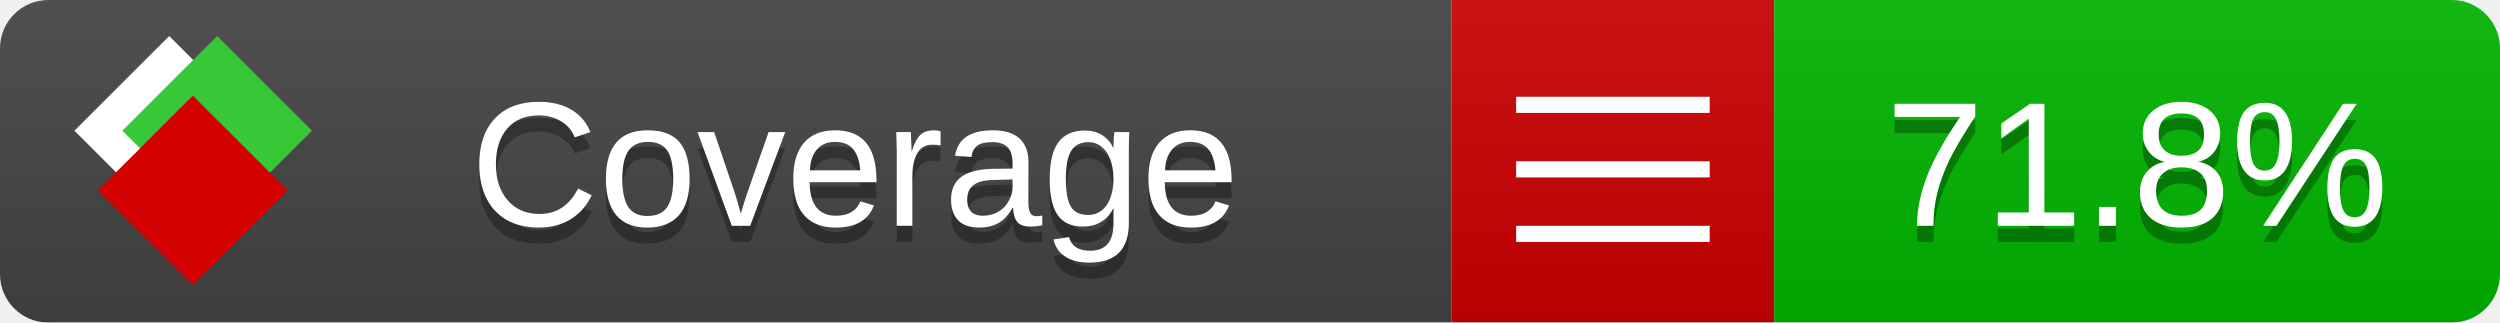
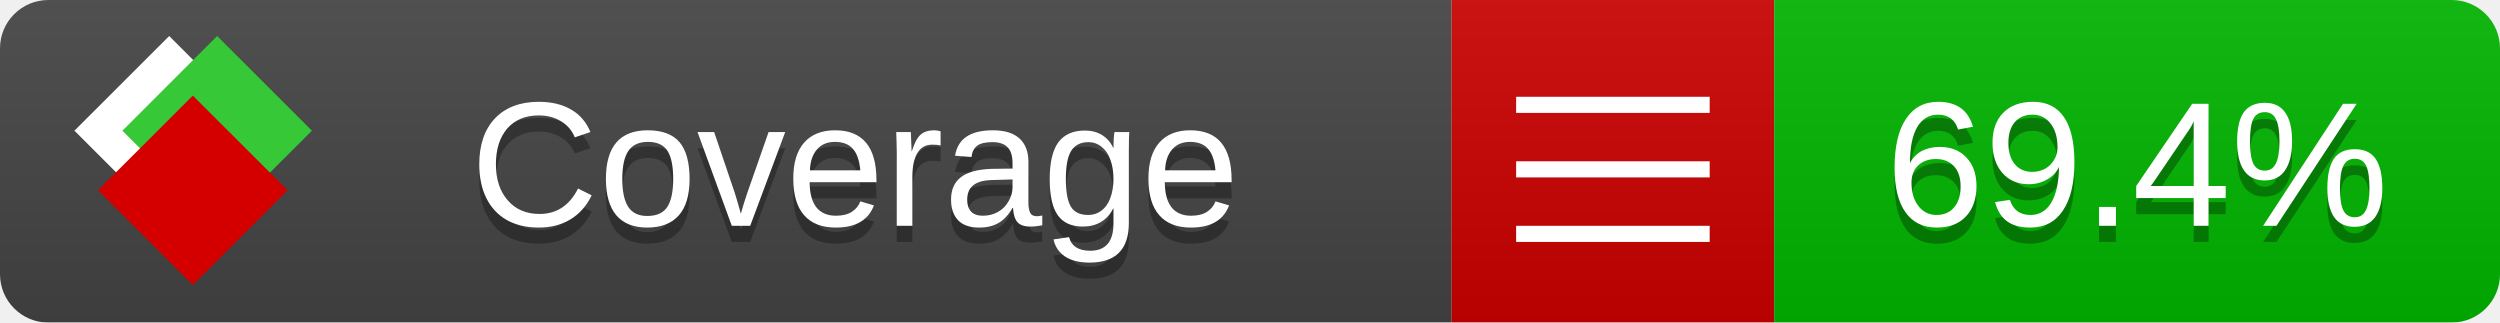
<svg xmlns="http://www.w3.org/2000/svg" xmlns:xlink="http://www.w3.org/1999/xlink" width="155" height="20">
  <style type="text/css">
          
            @keyframes fade1 {
                0% { visibility: visible; opacity: 1; }
               27% { visibility: visible; opacity: 1; }
               33% { visibility: hidden; opacity: 0; }
               60% { visibility: hidden; opacity: 0; }
               66% { visibility: hidden; opacity: 0; }
               93% { visibility: hidden; opacity: 0; }
              100% { visibility: visible; opacity: 1; }
            }
            @keyframes fade2 {
                0% { visibility: hidden; opacity: 0; }
               27% { visibility: hidden; opacity: 0; }
               33% { visibility: visible; opacity: 1; }
               60% { visibility: visible; opacity: 1; }
               66% { visibility: hidden; opacity: 0; }
               93% { visibility: hidden; opacity: 0; }
              100% { visibility: hidden; opacity: 0; }
            }
            @keyframes fade3 {
                0% { visibility: hidden; opacity: 0; }
               27% { visibility: hidden; opacity: 0; }
               33% { visibility: hidden; opacity: 0; }
               60% { visibility: hidden; opacity: 0; }
               66% { visibility: visible; opacity: 1; }
               93% { visibility: visible; opacity: 1; }
              100% { visibility: hidden; opacity: 0; }
            }
            .linecoverage {
                animation-duration: 15s;
                animation-name: fade1;
                animation-iteration-count: infinite;
            }
            .branchcoverage {
                animation-duration: 15s;
                animation-name: fade2;
                animation-iteration-count: infinite;
            }
            .methodcoverage {
                animation-duration: 15s;
                animation-name: fade3;
                animation-iteration-count: infinite;
            }
          
    </style>
  <defs>
    <linearGradient id="gradient" x2="0" y2="100%">
      <stop offset="0" stop-color="#bbb" stop-opacity=".1" />
      <stop offset="1" stop-opacity=".1" />
    </linearGradient>
    <linearGradient id="c">
      <stop offset="0" stop-color="#d40000" />
      <stop offset="1" stop-color="#ff2a2a" />
    </linearGradient>
    <linearGradient id="a">
      <stop offset="0" stop-color="#e0e0de" />
      <stop offset="1" stop-color="#fff" />
    </linearGradient>
    <linearGradient id="b">
      <stop offset="0" stop-color="#37c837" />
      <stop offset="1" stop-color="#217821" />
    </linearGradient>
    <linearGradient xlink:href="#a" id="e" x1="106.44" x2="69.96" y1="-11.96" y2="-46.84" gradientTransform="matrix(-.8426 -.00045 -.00045 -.8426 -94.27 -75.82)" gradientUnits="userSpaceOnUse" />
    <linearGradient xlink:href="#b" id="f" x1="56.19" x2="77.97" y1="-23.45" y2="10.62" gradientTransform="matrix(.8426 .00045 .00045 .8426 94.27 75.82)" gradientUnits="userSpaceOnUse" />
    <linearGradient xlink:href="#c" id="g" x1="79.98" x2="132.9" y1="10.79" y2="10.79" gradientTransform="matrix(.8426 .00045 .00045 .8426 94.27 75.82)" gradientUnits="userSpaceOnUse" />
    <mask id="mask">
      <rect width="155" height="20" rx="3" fill="#fff" />
    </mask>
    <g id="icon" transform="matrix(.04486 0 0 .04481 -.48 -.63)">
      <rect width="52.92" height="52.92" x="-109.72" y="-27.13" fill="url(#e)" transform="rotate(-135)" />
      <rect width="52.92" height="52.92" x="70.19" y="-39.18" fill="url(#f)" transform="rotate(45)" />
      <rect width="52.92" height="52.92" x="80.05" y="-15.74" fill="url(#g)" transform="rotate(45)" />
    </g>
  </defs>
  <g mask="url(#mask)">
    <rect x="0" y="0" width="90" height="20" fill="#444" />
    <rect x="90" y="0" width="20" height="20" fill="#c00" />
    <rect x="110" y="0" width="45" height="20" fill="#00B600" />
    <rect x="0" y="0" width="155" height="20" fill="url(#gradient)" />
  </g>
  <g>
    <path class="" stroke="#fff" d="M94 6.5 h12 M94 10.5 h12 M94 14.5 h12" />
  </g>
  <g fill="#fff" text-anchor="middle" font-family="Verdana,Arial,Geneva,sans-serif" font-size="11">
    <a xlink:href="https://github.com/danielpalme/ReportGenerator" target="_top">
      <use xlink:href="#icon" transform="translate(3,1) scale(3.5)" />
    </a>
    <text x="53" y="15" fill="#010101" fill-opacity=".3">Coverage</text>
    <text x="53" y="14" fill="#fff">Coverage</text>
-     <text class="" x="132.5" y="15" fill="#010101" fill-opacity=".3">71.8%</text>
-     <text class="" x="132.5" y="14">71.8%</text>
+     <text class="" x="132.5" y="15" fill="#010101" fill-opacity=".3">69.4%</text>
+     <text class="" x="132.5" y="14">69.4%</text>
  </g>
  <g>
    <rect class="" x="90" y="0" width="65" height="20" fill-opacity="0" />
  </g>
</svg>
